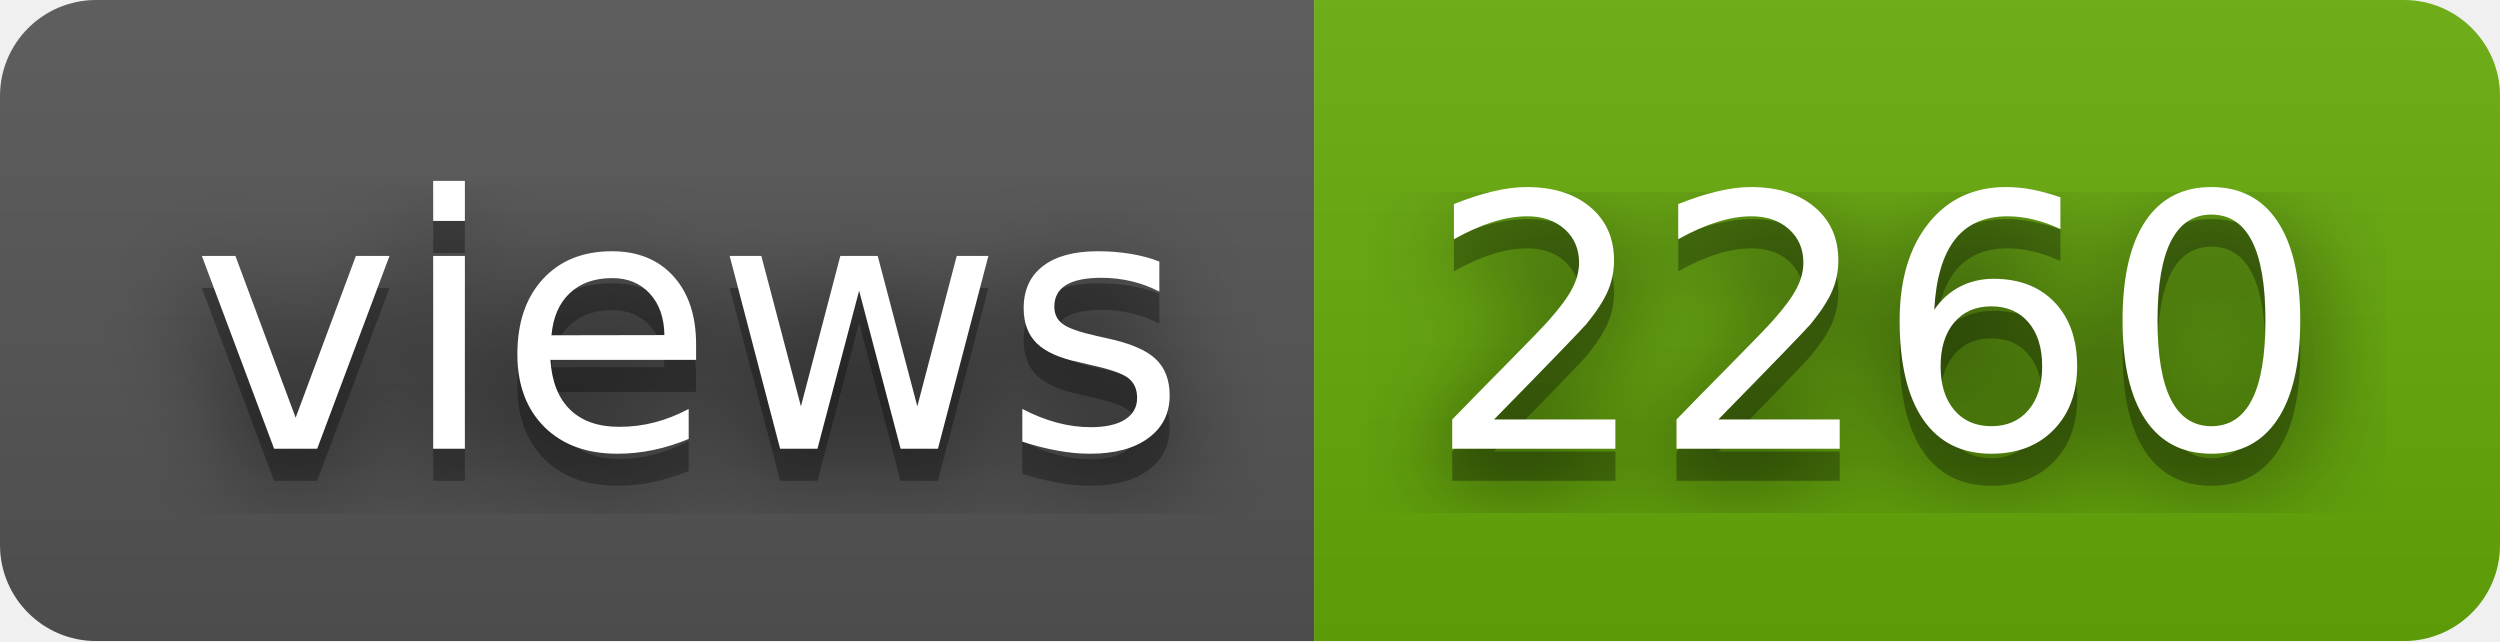
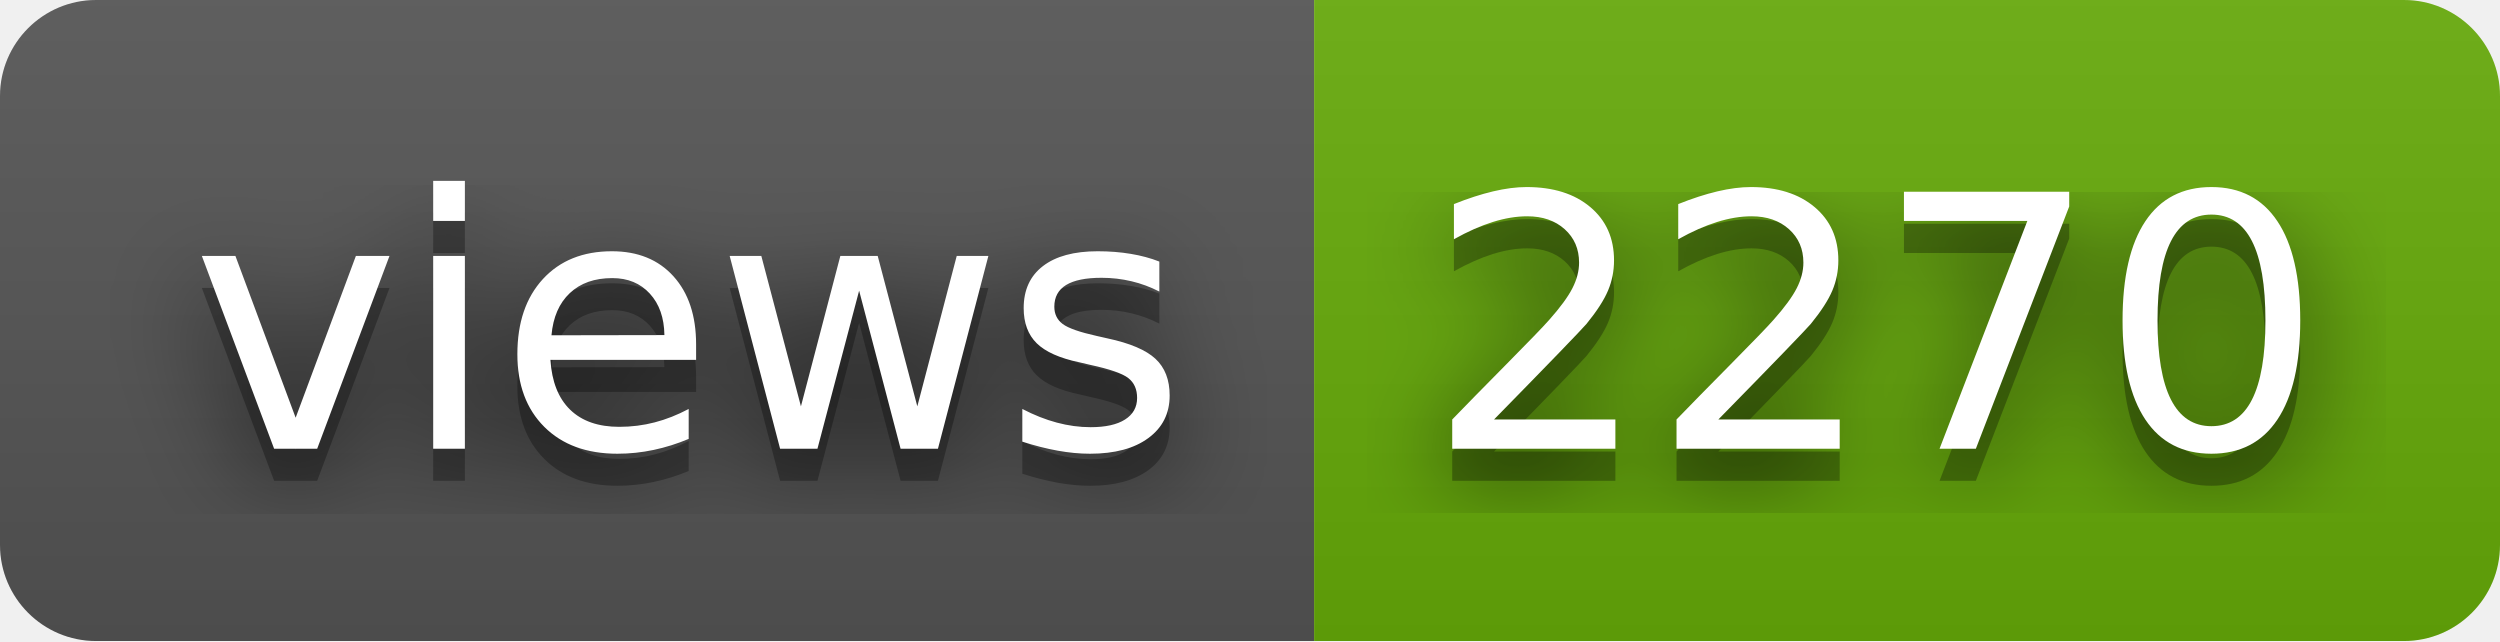
- <svg xmlns="http://www.w3.org/2000/svg" width="78" height="20" role="img" aria-label="views: 2260">
+ <svg xmlns="http://www.w3.org/2000/svg" width="78" height="20" role="img" aria-label="views: 2270">
  <filter id="blur">
    <feGaussianBlur in="SourceGraphic" stdDeviation="16" />
  </filter>
  <linearGradient id="s" x2="0" y2="100%">
    <stop offset="0" stop-color="#bbb" stop-opacity=".1" />
    <stop offset="1" stop-opacity=".1" />
  </linearGradient>
  <clipPath id="r">
    <rect width="78" height="20" rx="3" fill="#fff" />
  </clipPath>
  <g clip-path="url(#r)">
    <rect width="41" height="20" fill="#555" />
    <rect x="41" width="37" height="20" fill="#67ac09" />
    <rect width="78" height="20" fill="url(#s)" />
  </g>
  <g fill="#fff" text-anchor="middle" font-family="Verdana,Geneva,DejaVu Sans,sans-serif" text-rendering="geometricPrecision" font-size="110">
    <text aria-hidden="true" x="215" y="150" fill="#010101" fill-opacity=".80" filter="url(#blur)" transform="scale(.1)" textLength="310">views</text>
    <text aria-hidden="true" x="215" y="150" fill="#010101" fill-opacity=".3" transform="scale(.1)" textLength="310">views</text>
    <text x="215" y="140" transform="scale(.1)" fill="#fff" textLength="310">views</text>
-     <text aria-hidden="true" x="585" y="150" fill="#010101" fill-opacity=".80" filter="url(#blur)" transform="scale(.1)" textLength="270">2260</text>
-     <text aria-hidden="true" x="585" y="150" fill="#010101" fill-opacity=".3" transform="scale(.1)" textLength="270">2260</text>
-     <text x="585" y="140" transform="scale(.1)" fill="#fff" textLength="270">2260</text>
+     <text aria-hidden="true" x="585" y="150" fill="#010101" fill-opacity=".80" filter="url(#blur)" transform="scale(.1)" textLength="270">2270</text>
+     <text aria-hidden="true" x="585" y="150" fill="#010101" fill-opacity=".3" transform="scale(.1)" textLength="270">2270</text>
+     <text x="585" y="140" transform="scale(.1)" fill="#fff" textLength="270">2270</text>
  </g>
</svg>
